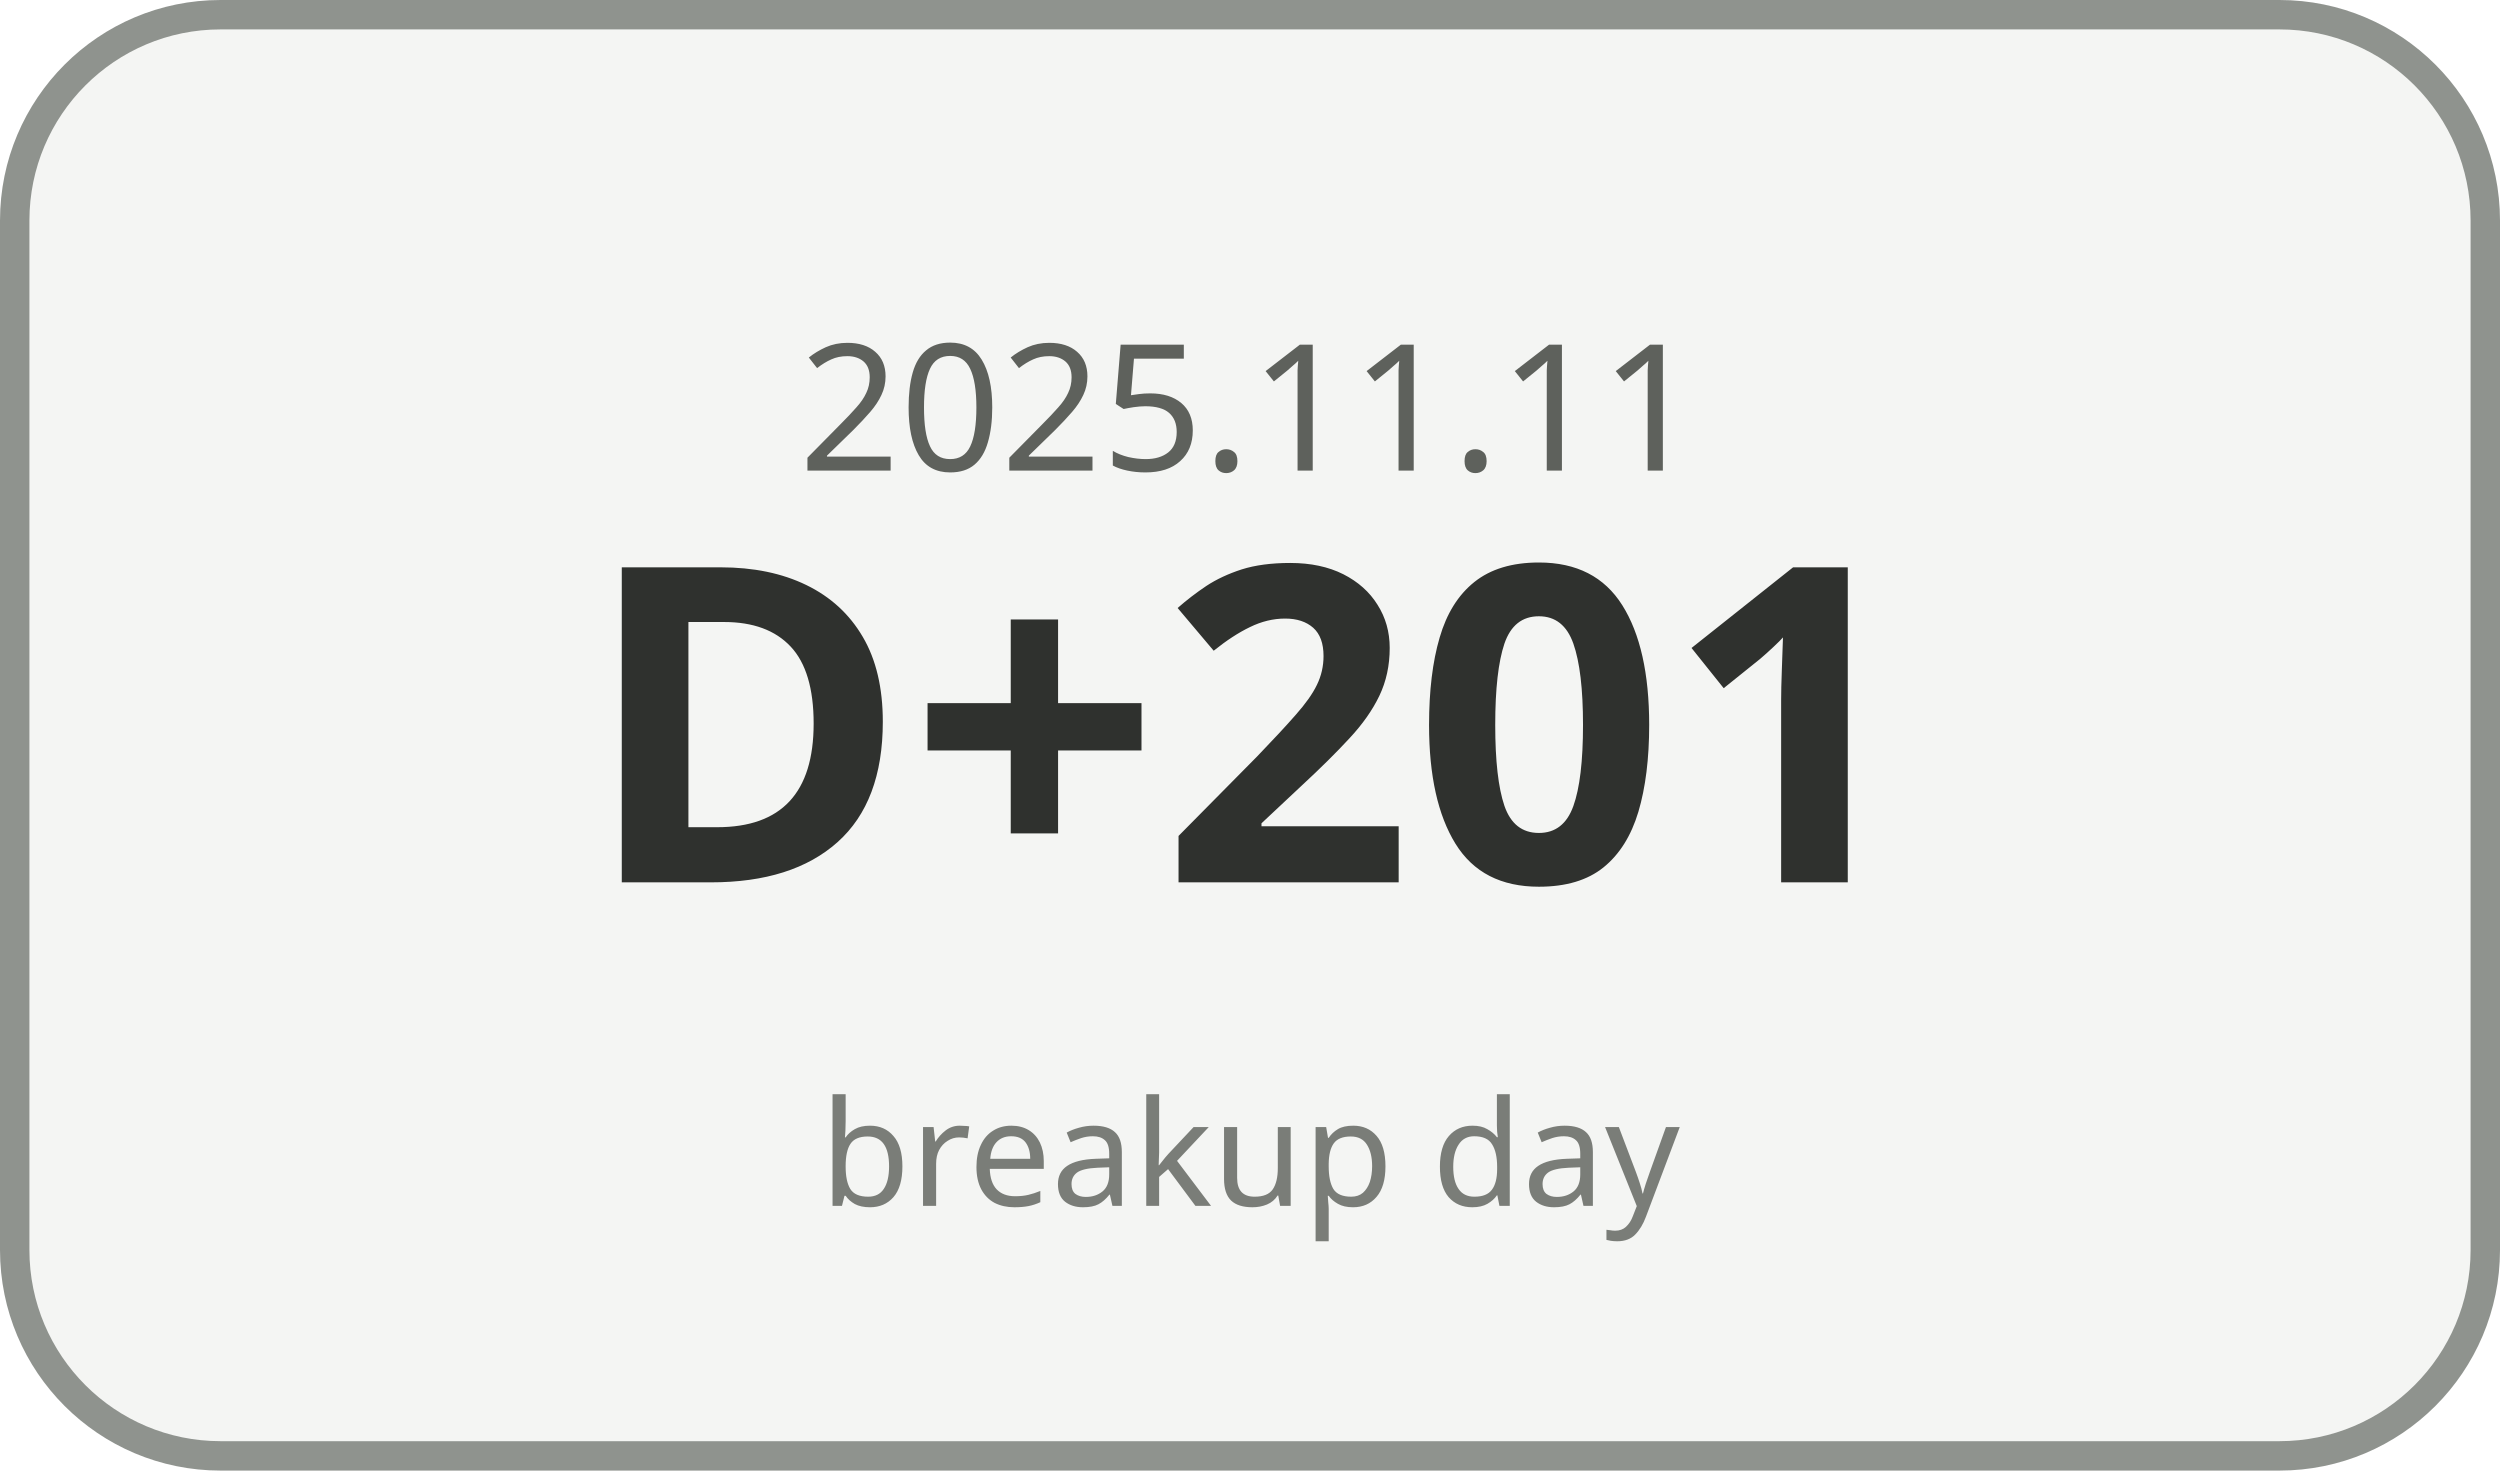
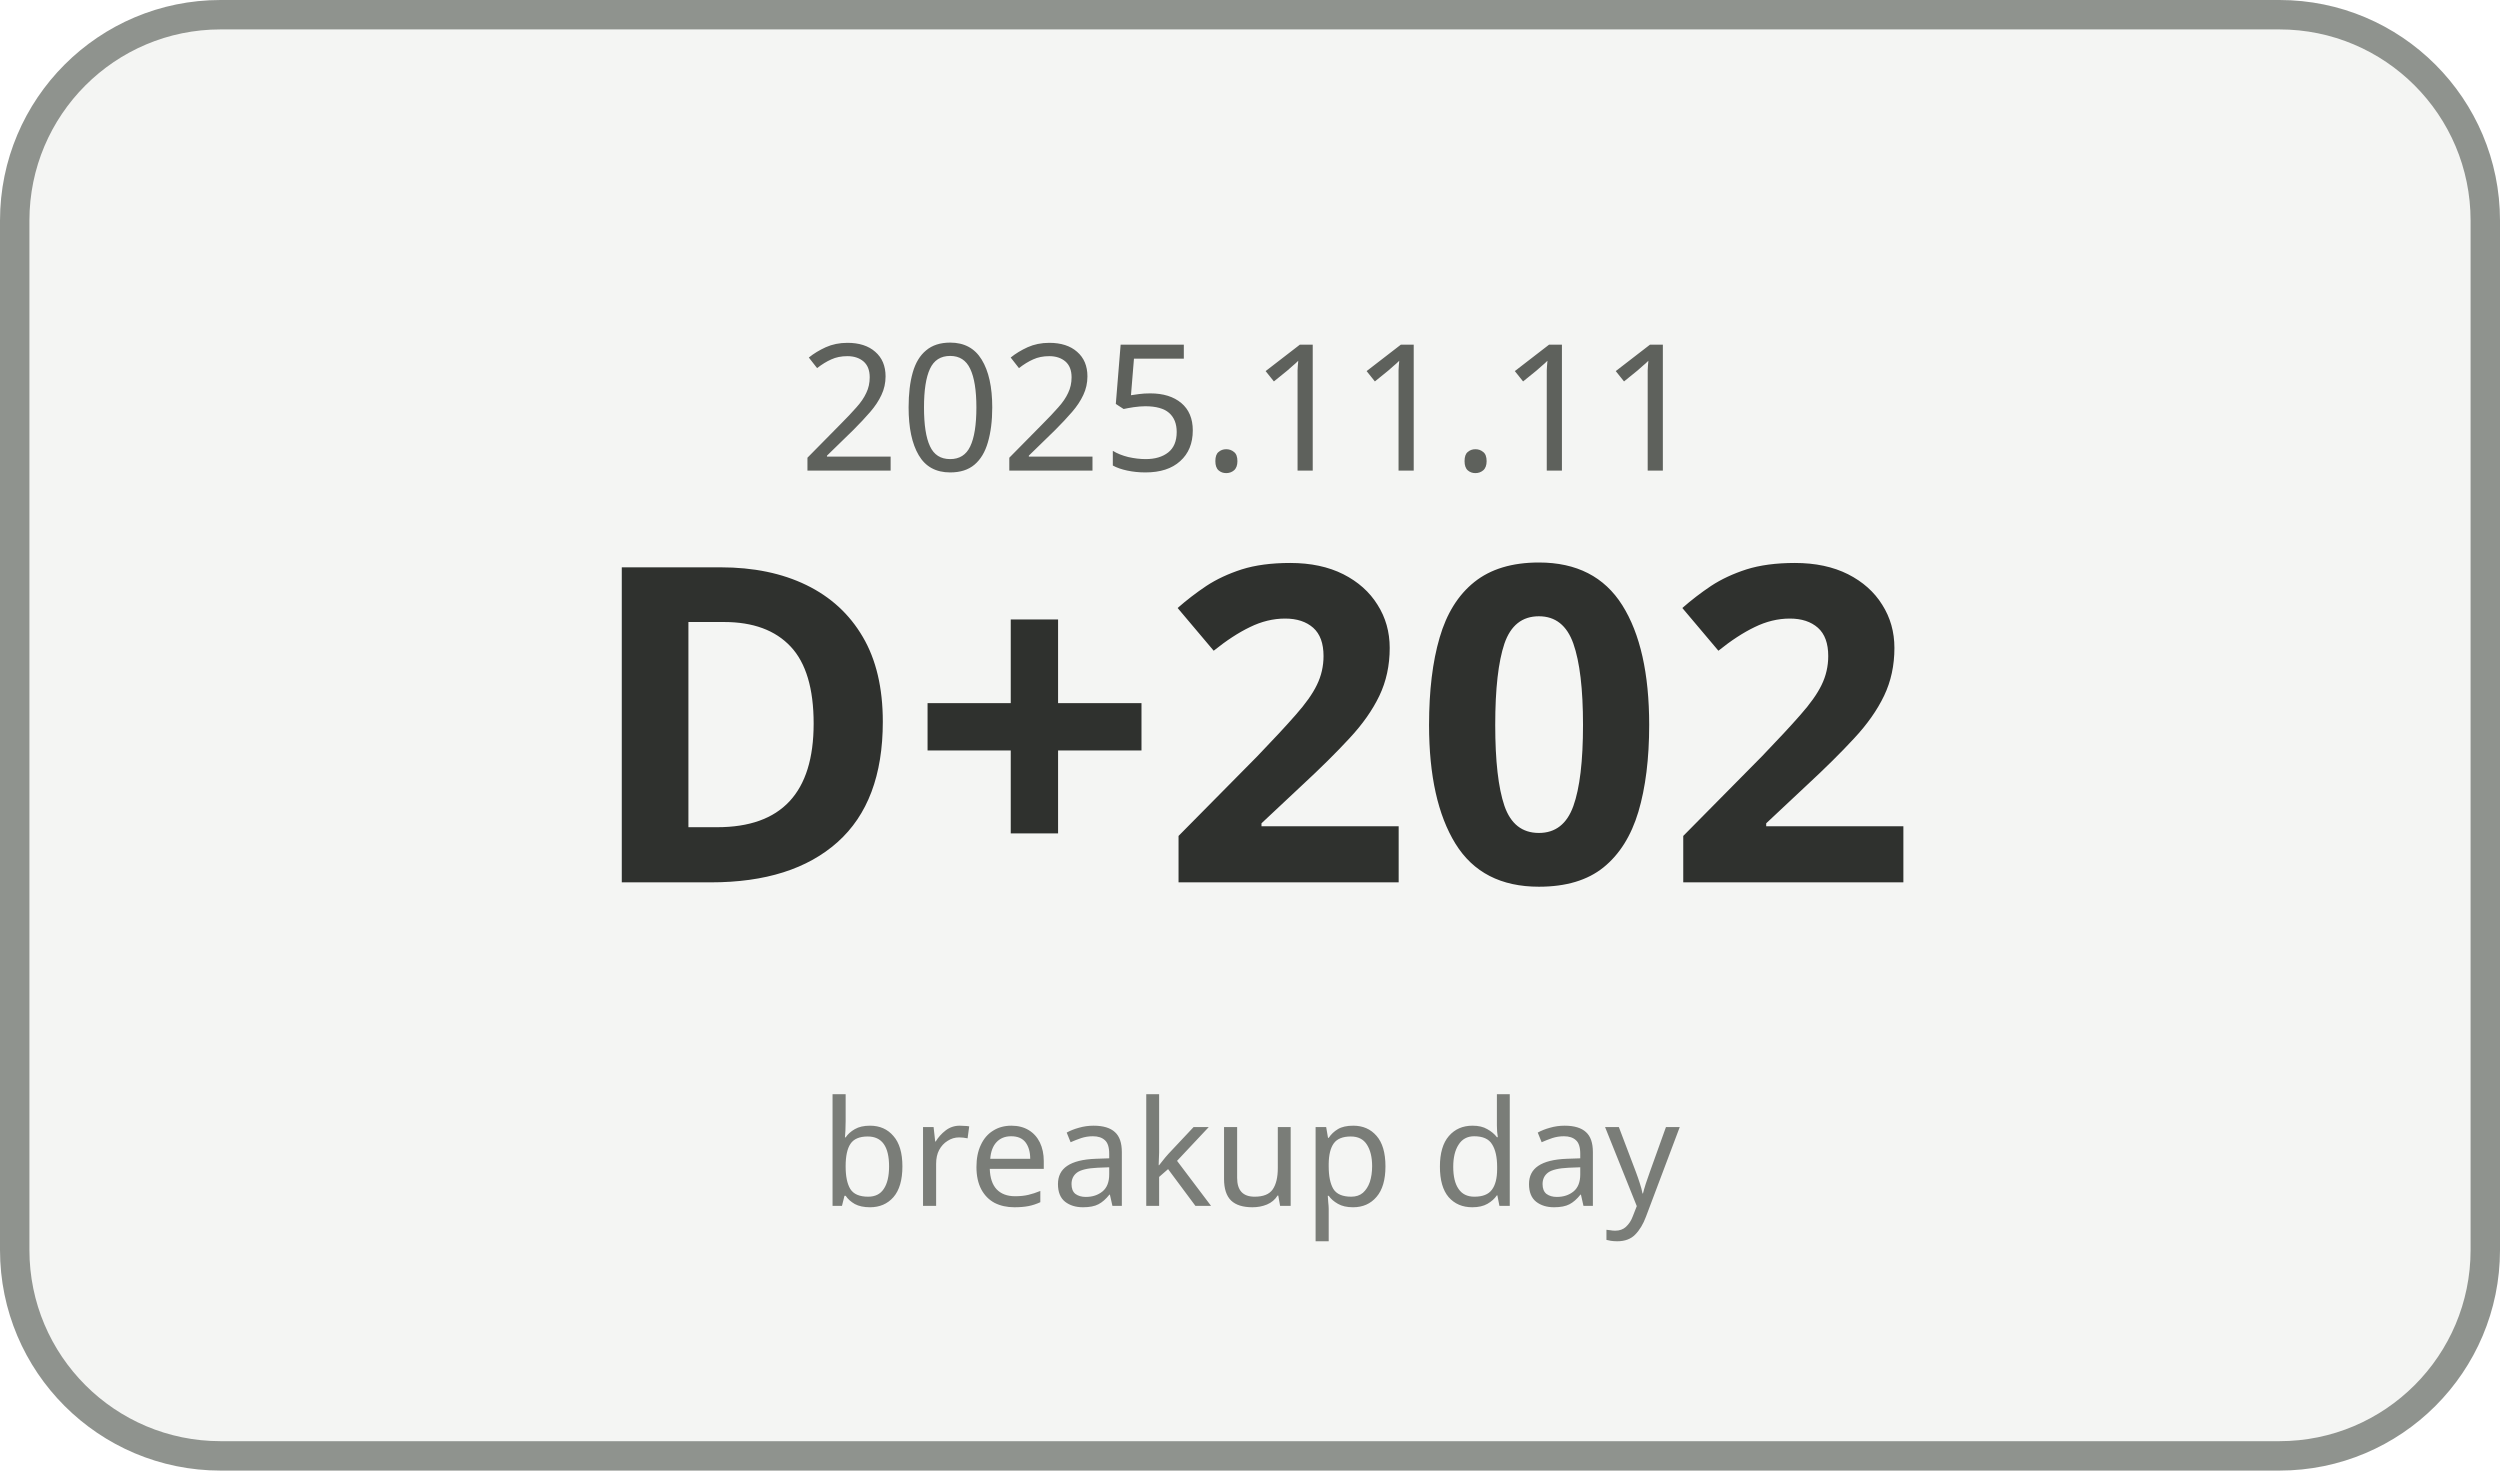
<svg xmlns="http://www.w3.org/2000/svg" width="170" height="100" viewBox="0 0 170 100">
  <rect x="1" y="1" width="168" height="98" rx="14" ry="14" fill="#F4F5F3" stroke="#8F938E" stroke-width="2" />
  <text x="85" y="32" text-anchor="middle" font-family="Malgun Gothic, sans-serif" font-size="12" fill="#5E615C">2025.11.11</text>
-   <text x="85" y="60" text-anchor="middle" font-family="Malgun Gothic, sans-serif" font-size="30" font-weight="700" fill="#2F312E">D+201</text>
+   <text x="85" y="60" text-anchor="middle" font-family="Malgun Gothic, sans-serif" font-size="30" font-weight="700" fill="#2F312E">D+202</text>
  <text x="85" y="82" text-anchor="middle" font-family="Malgun Gothic, sans-serif" font-size="10" fill="#7A7D78">breakup day</text>
</svg>
